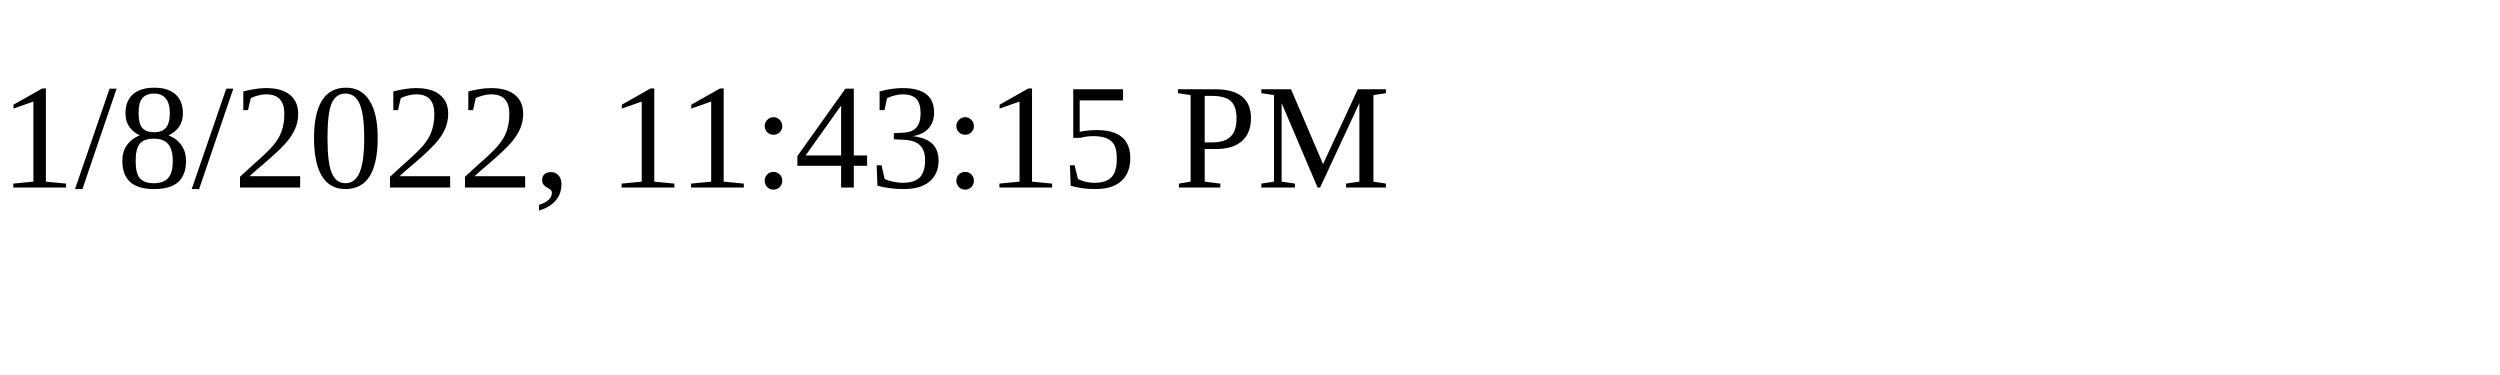
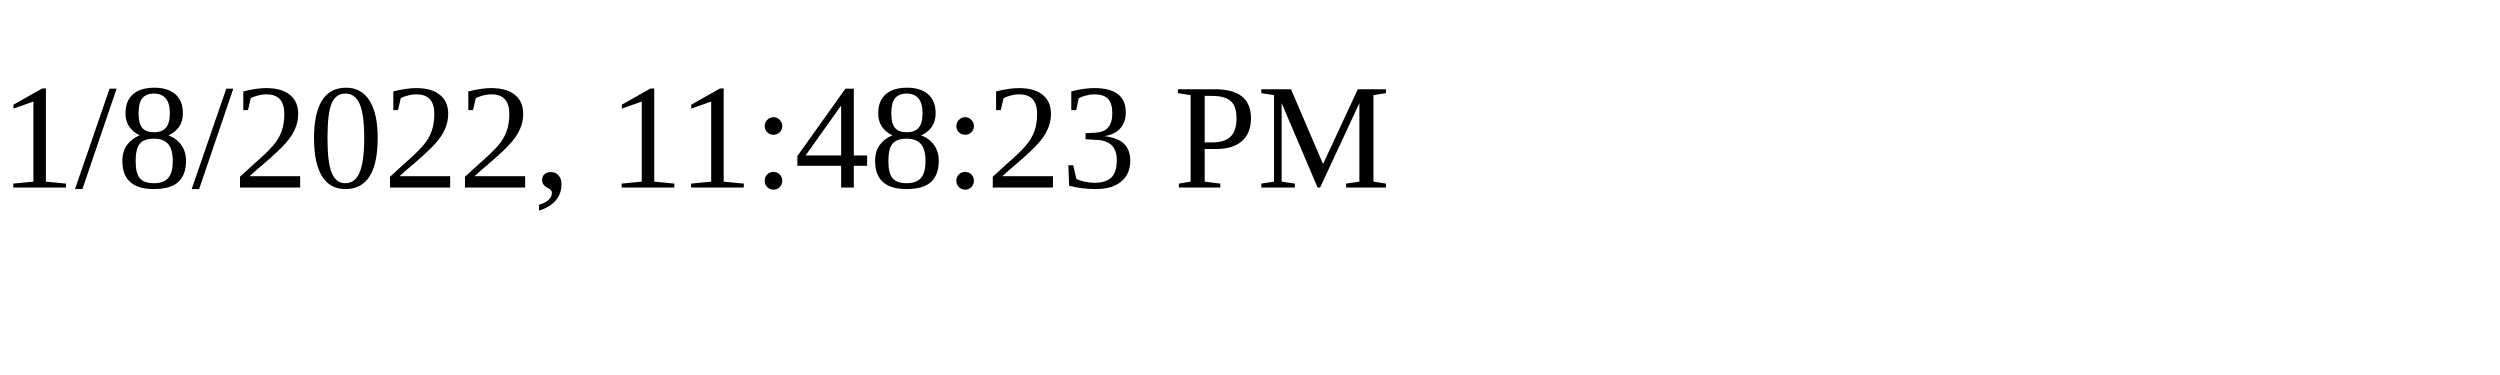
<svg xmlns="http://www.w3.org/2000/svg" height="30" width="200">
-   <text x="0" y="15">1/8/2022, 11:43:15 PM</text>
+   <text x="0" y="15">1/8/2022, 11:48:23 PM</text>
</svg>
